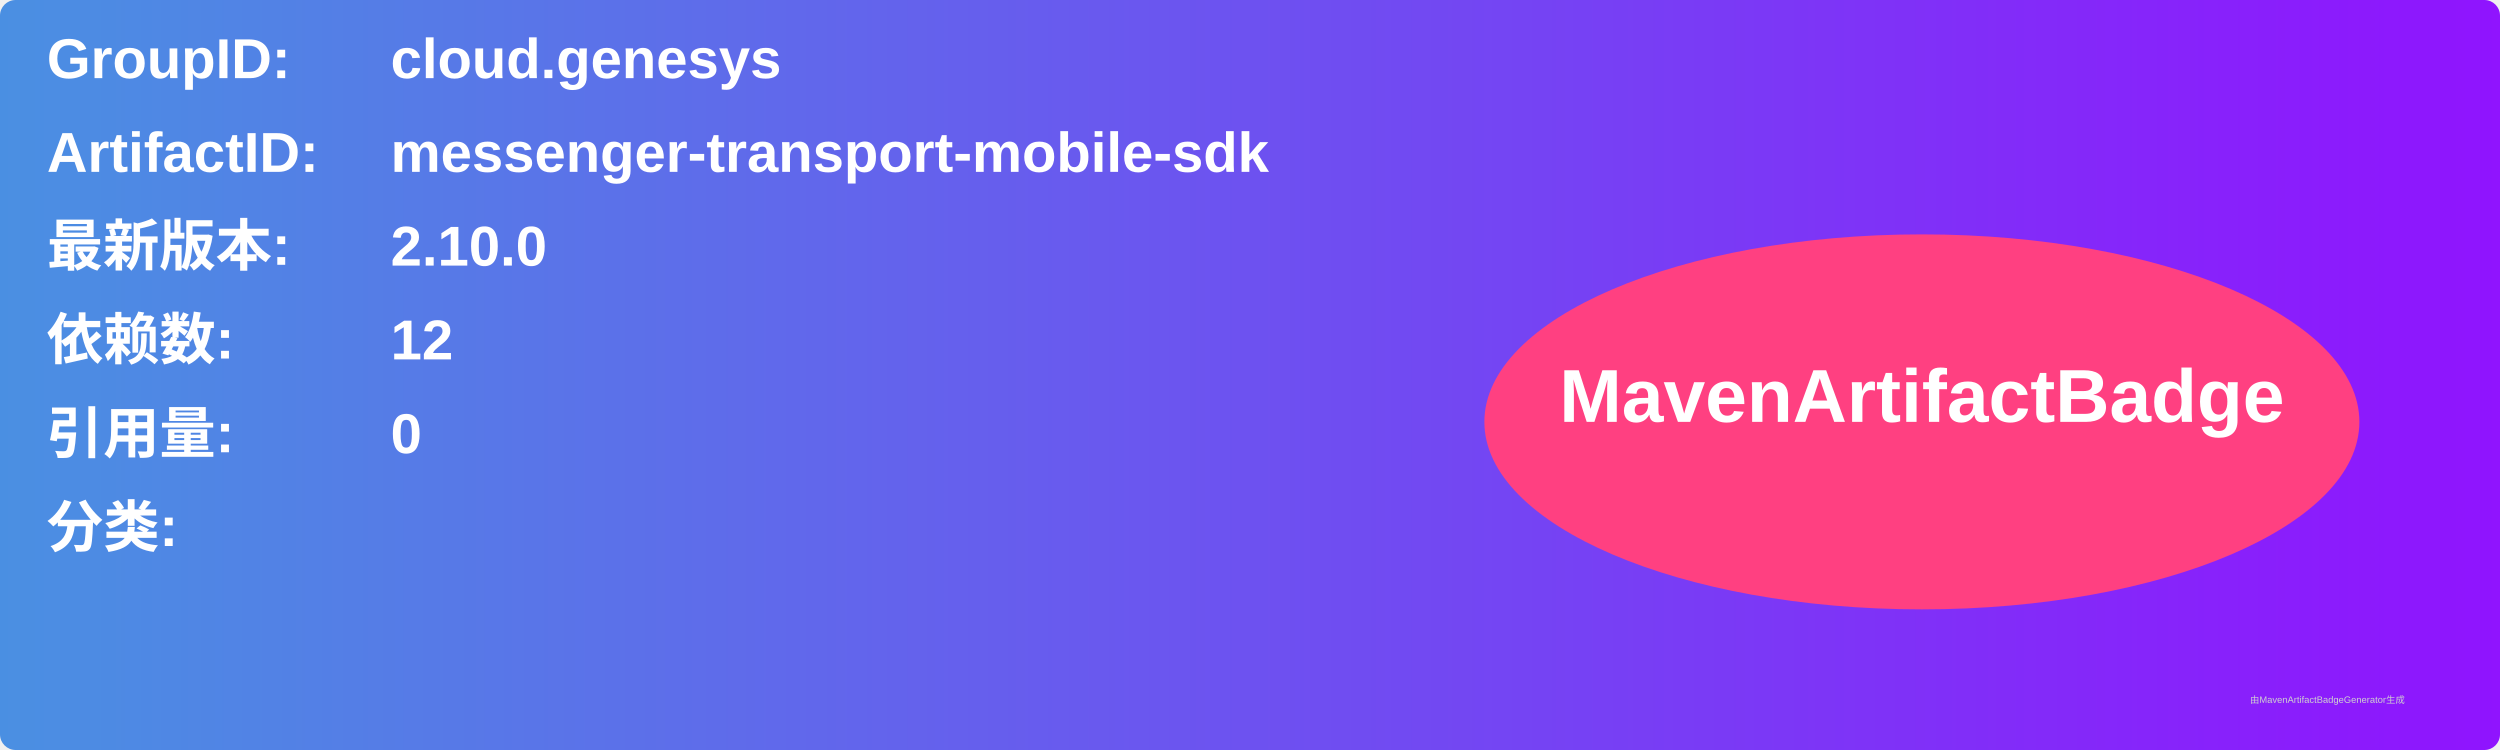
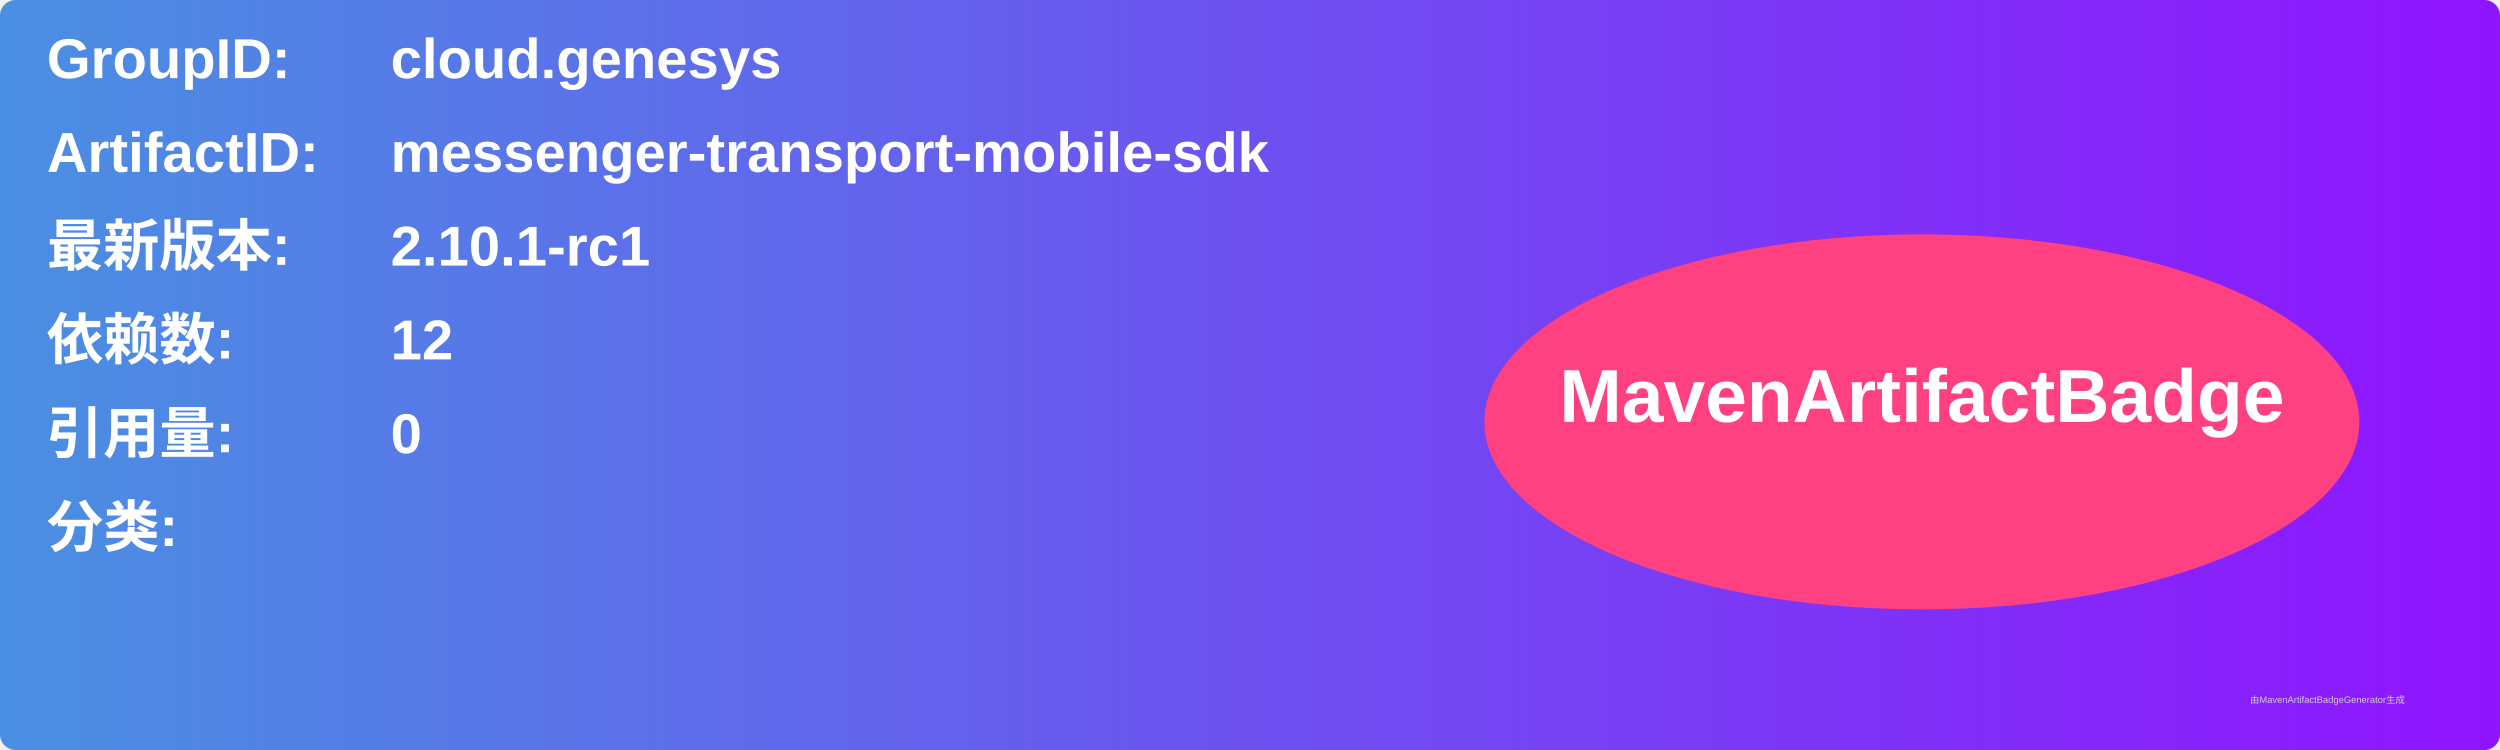
<svg xmlns="http://www.w3.org/2000/svg" width="800" height="240" viewBox="0 0 800 240">
  <linearGradient id="grad" x1="0%" y1="0%" x2="100%" y2="0%">
    <stop offset="0%" stop-color="#4a90e2" />
    <stop offset="100%" stop-color="#9013fe" />
  </linearGradient>
  <rect width="100%" height="100%" rx="5" ry="5" fill="url(#grad)" />
  <g transform="translate(15, 15)">
    <text x="0" y="10" font-family="Arial" font-size="18" fill="white" font-weight="bold" width="260">GroupID:</text>
    <text x="110" y="10" font-family="Arial" font-size="18" fill="white" font-weight="bold" width="460">cloud.genesys</text>
    <text x="0" y="40" font-family="Arial" font-size="18" fill="white" font-weight="bold" width="260">ArtifactID:</text>
    <text x="110" y="40" font-family="Arial" font-size="18" fill="white" font-weight="bold" width="460">messenger-transport-mobile-sdk</text>
    <text x="0" y="70" font-family="Arial" font-size="18" fill="white" font-weight="bold">最新版本:</text>
    <text x="110" y="70" font-family="Arial" font-size="18" fill="white" font-weight="bold">
-       <tspan font-weight="bold">2.10.0</tspan>
+       <tspan font-weight="bold">2.10.1-rc1</tspan>
    </text>
    <text x="0" y="100" font-family="Arial" font-size="18" fill="white" font-weight="bold">依赖数: </text>
    <text x="110" y="100" font-family="Arial" font-size="18" fill="white">
      <tspan font-weight="bold">12</tspan>
    </text>
    <text x="0" y="130" font-family="Arial" font-size="18" fill="white" font-weight="bold">引用量: </text>
    <text x="110" y="130" font-family="Arial" font-size="18" fill="white">
      <tspan font-weight="bold">0</tspan>
    </text>
    <text x="0" y="160" font-family="Arial" font-size="18" fill="white" font-weight="bold">分类:</text>
    <text x="10" y="190" font-family="Arial" font-size="10" fill="white">
      <tspan font-weight="bold" />
    </text>
    <ellipse cx="600" cy="120" rx="140" ry="60" fill="#ff4081" />
    <text x="600" y="120" text-anchor="middle" font-family="Arial" font-size="24" fill="white" font-weight="bold">MavenArtifactBadge</text>
  </g>
  <text x="720" y="225" font-family="Arial" font-size="3" fill="#d0d0d0">由MavenArtifactBadgeGenerator生成</text>
</svg>
